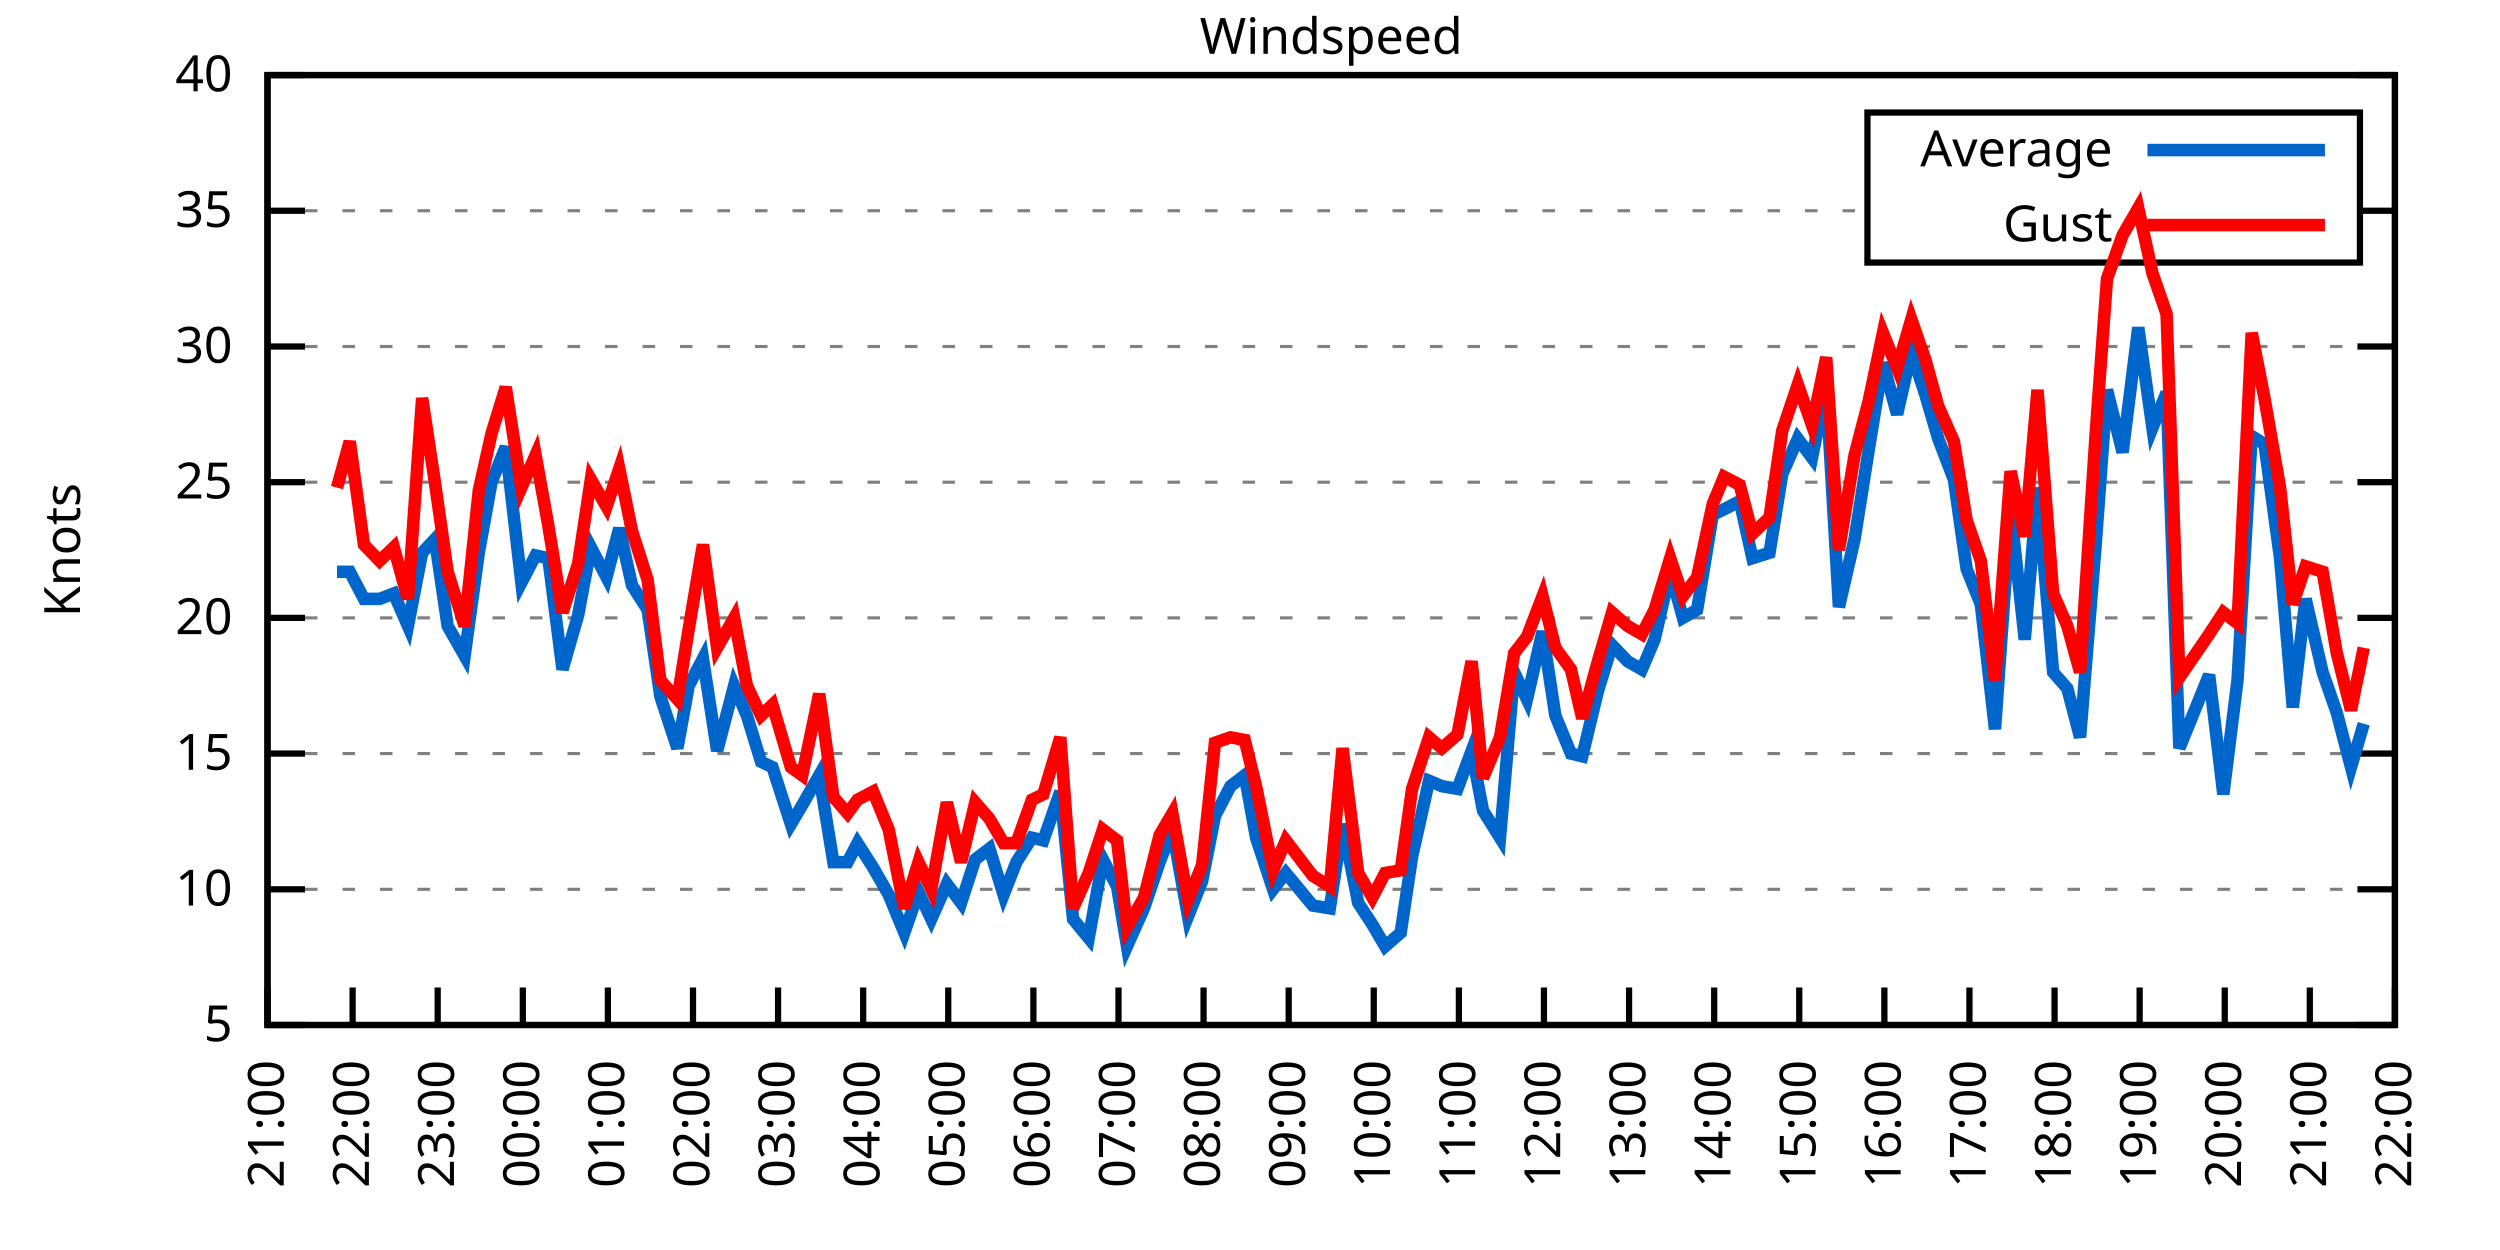
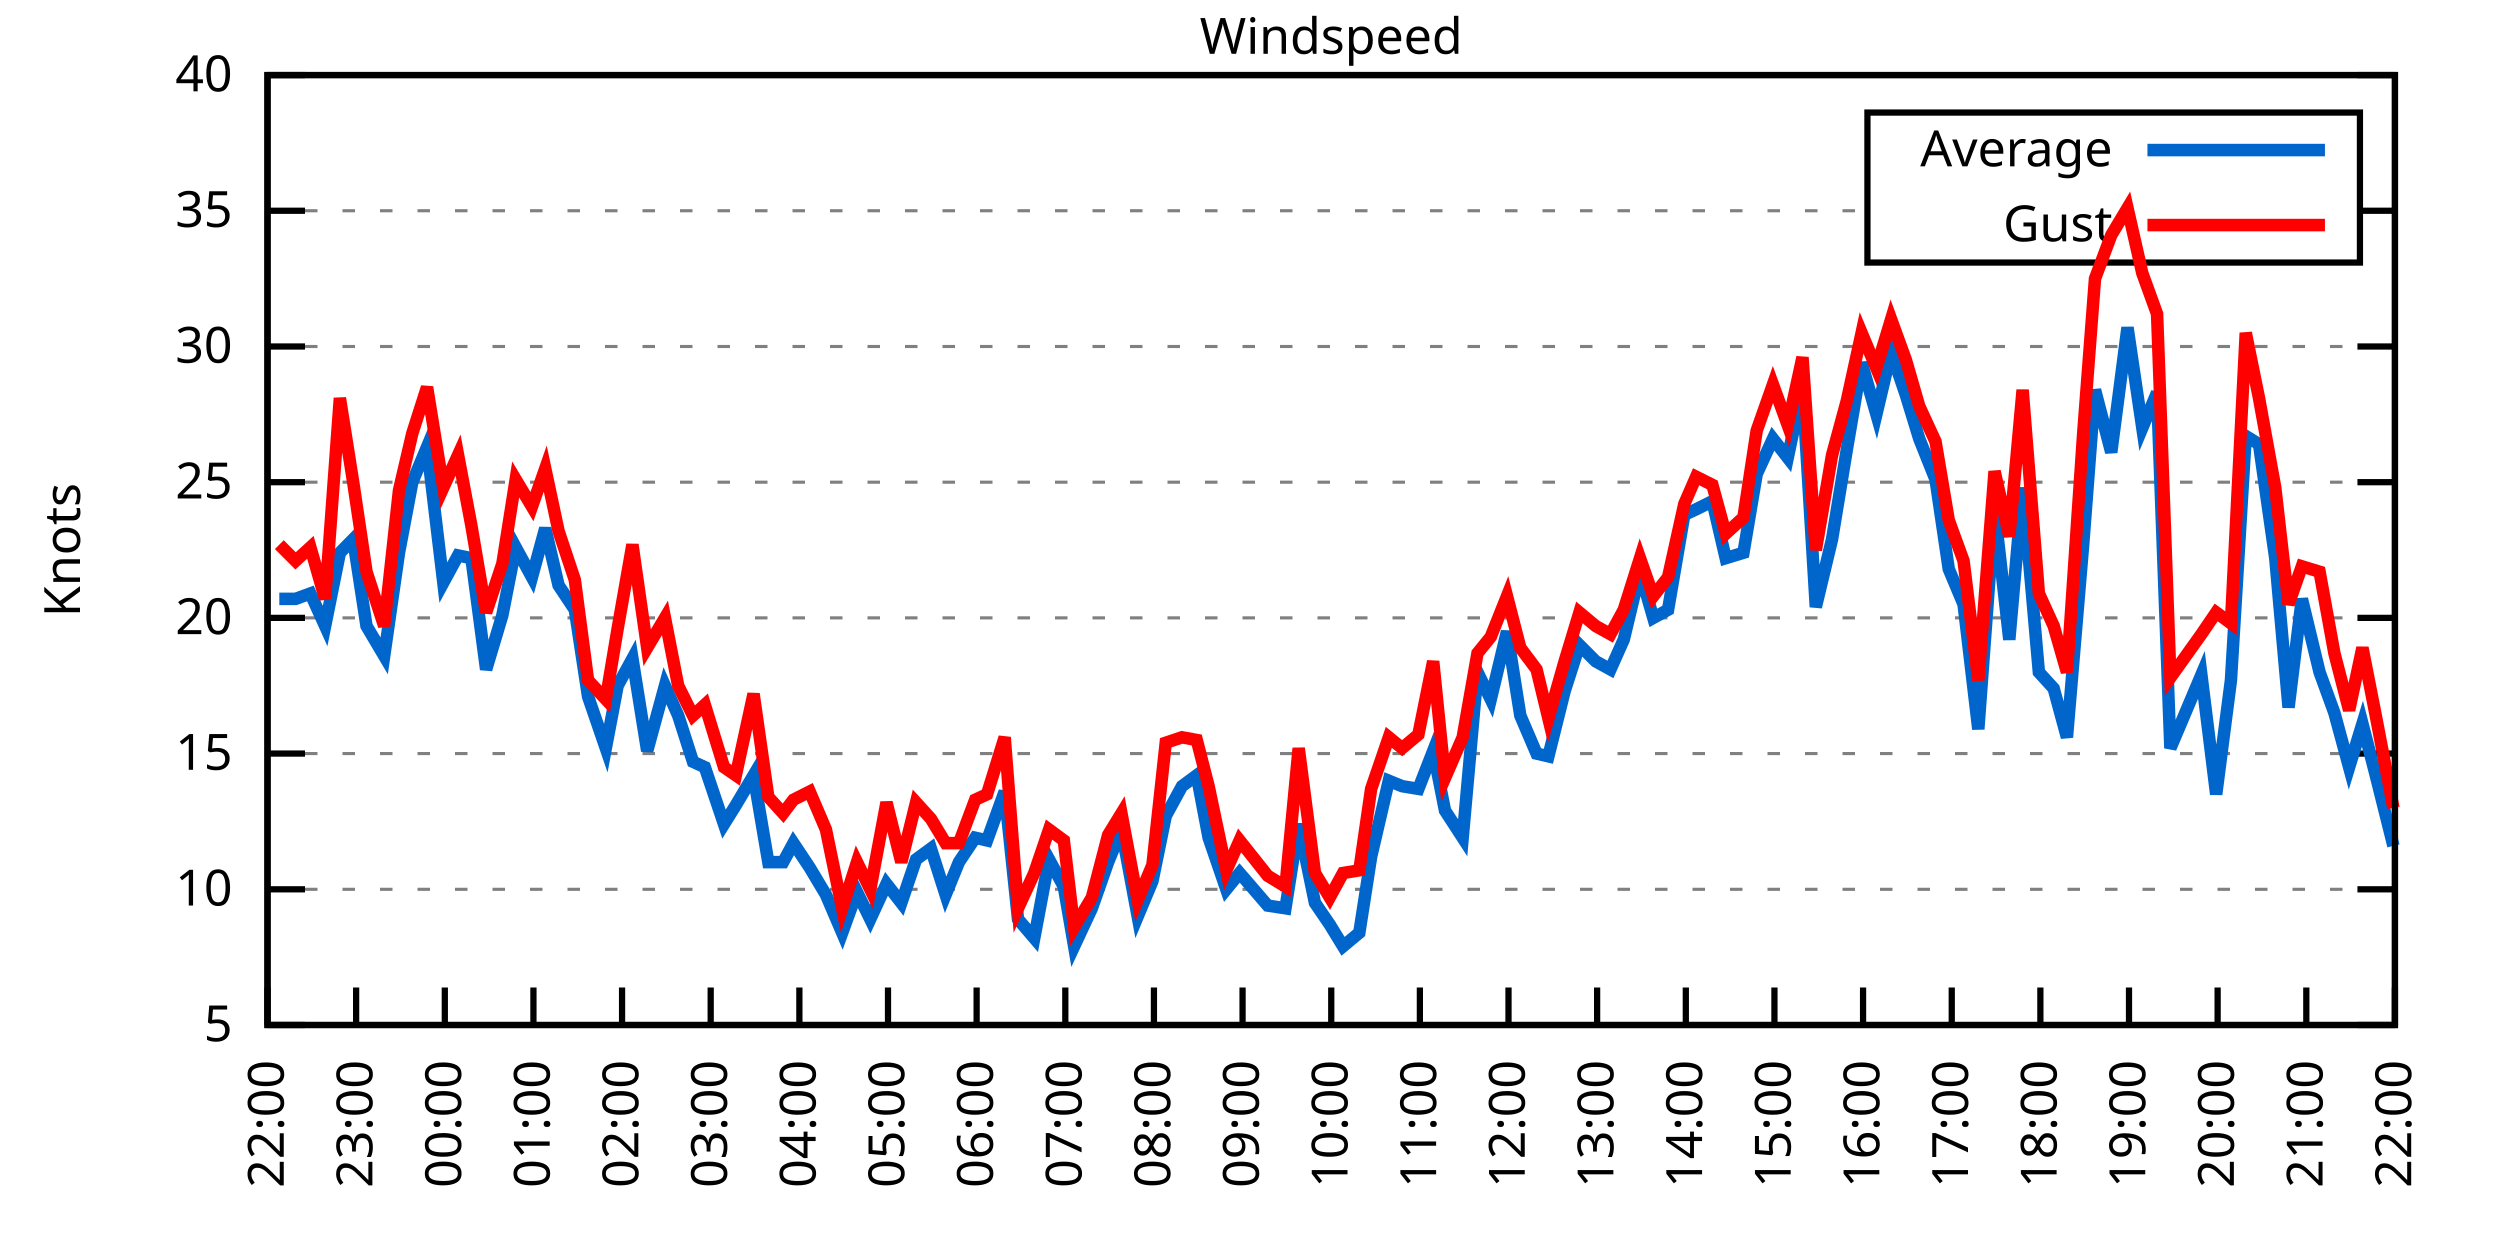
<svg xmlns="http://www.w3.org/2000/svg" xmlns:xlink="http://www.w3.org/1999/xlink" width="400" height="200" viewBox="0 0 400 200">
  <g id="gnuplot_canvas">
    <rect x="0" y="0" width="400" height="200" fill="none" />
    <defs>
      <circle id="gpDot" r="0.5" stroke-width="0.5" stroke="currentColor" />
      <path id="gpPt0" stroke-width="0.333" stroke="currentColor" d="M-1,0 h2 M0,-1 v2" />
      <path id="gpPt1" stroke-width="0.333" stroke="currentColor" d="M-1,-1 L1,1 M1,-1 L-1,1" />
      <path id="gpPt2" stroke-width="0.333" stroke="currentColor" d="M-1,0 L1,0 M0,-1 L0,1 M-1,-1 L1,1 M-1,1 L1,-1" />
      <rect id="gpPt3" stroke-width="0.333" stroke="currentColor" x="-1" y="-1" width="2" height="2" />
      <rect id="gpPt4" stroke-width="0.333" stroke="currentColor" fill="currentColor" x="-1" y="-1" width="2" height="2" />
      <circle id="gpPt5" stroke-width="0.333" stroke="currentColor" cx="0" cy="0" r="1" />
      <use xlink:href="#gpPt5" id="gpPt6" fill="currentColor" stroke="none" />
      <path id="gpPt7" stroke-width="0.333" stroke="currentColor" d="M0,-1.33 L-1.33,0.67 L1.33,0.67 z" />
      <use xlink:href="#gpPt7" id="gpPt8" fill="currentColor" stroke="none" />
      <use xlink:href="#gpPt7" id="gpPt9" stroke="currentColor" transform="rotate(180)" />
      <use xlink:href="#gpPt9" id="gpPt10" fill="currentColor" stroke="none" />
      <use xlink:href="#gpPt3" id="gpPt11" stroke="currentColor" transform="rotate(45)" />
      <use xlink:href="#gpPt11" id="gpPt12" fill="currentColor" stroke="none" />
      <path id="gpPt13" stroke-width="0.333" stroke="currentColor" d="M0,1.330 L1.265,0.411 L0.782,-1.067 L-0.782,-1.076 L-1.265,0.411 z" />
      <use xlink:href="#gpPt13" id="gpPt14" fill="currentColor" stroke="none" />
      <filter id="textbox" filterUnits="objectBoundingBox" x="0" y="0" height="1" width="1">
        <feFlood flood-color="white" flood-opacity="1" result="bgnd" />
        <feComposite in="SourceGraphic" in2="bgnd" operator="atop" />
      </filter>
      <filter id="greybox" filterUnits="objectBoundingBox" x="0" y="0" height="1" width="1">
        <feFlood flood-color="lightgrey" flood-opacity="1" result="grey" />
        <feComposite in="SourceGraphic" in2="grey" operator="atop" />
      </filter>
    </defs>
    <g fill="none" color="white" stroke="currentColor" stroke-width="1.00" stroke-linecap="butt" stroke-linejoin="miter">
</g>
    <g fill="none" color="black" stroke="currentColor" stroke-width="1.00" stroke-linecap="butt" stroke-linejoin="miter">
      <g stroke="none" shape-rendering="crispEdges">
        <polygon fill="rgb(255, 255, 255)" points="42.80,164.00 383.18,164.00 383.18,12.02 42.80,12.02 " />
      </g>
    </g>
    <g fill="none" color="black" stroke="currentColor" stroke-width="1.00" stroke-linecap="butt" stroke-linejoin="miter">
</g>
    <g fill="none" color="black" stroke="black" stroke-width="0.50" stroke-linecap="butt" stroke-linejoin="miter">
</g>
    <g fill="none" color="gray" stroke="currentColor" stroke-width="0.50" stroke-linecap="butt" stroke-linejoin="miter">
      <path stroke="gray" stroke-dasharray="2,4" class="gridline" d="M42.80,164.00 L383.19,164.00  " />
    </g>
    <g fill="none" color="gray" stroke="gray" stroke-width="1.00" stroke-linecap="butt" stroke-linejoin="miter">
</g>
    <g fill="none" color="black" stroke="currentColor" stroke-width="1.00" stroke-linecap="butt" stroke-linejoin="miter">
      <path stroke="black" d="M42.80,164.00 L48.80,164.00 M383.19,164.00 L377.19,164.00  " />
      <g transform="translate(37.20,166.60)" stroke="none" fill="black" font-family="Sans" font-size="8.00" text-anchor="end">
        <text>
          <tspan font-family="Sans"> 5</tspan>
        </text>
      </g>
    </g>
    <g fill="none" color="black" stroke="currentColor" stroke-width="1.00" stroke-linecap="butt" stroke-linejoin="miter">
</g>
    <g fill="none" color="black" stroke="black" stroke-width="0.50" stroke-linecap="butt" stroke-linejoin="miter">
</g>
    <g fill="none" color="gray" stroke="currentColor" stroke-width="0.50" stroke-linecap="butt" stroke-linejoin="miter">
      <path stroke="gray" stroke-dasharray="2,4" class="gridline" d="M42.80,142.29 L383.19,142.29  " />
    </g>
    <g fill="none" color="gray" stroke="gray" stroke-width="1.00" stroke-linecap="butt" stroke-linejoin="miter">
</g>
    <g fill="none" color="black" stroke="currentColor" stroke-width="1.00" stroke-linecap="butt" stroke-linejoin="miter">
      <path stroke="black" d="M42.80,142.29 L48.80,142.29 M383.19,142.29 L377.19,142.29  " />
      <g transform="translate(37.20,144.89)" stroke="none" fill="black" font-family="Sans" font-size="8.00" text-anchor="end">
        <text>
          <tspan font-family="Sans"> 10</tspan>
        </text>
      </g>
    </g>
    <g fill="none" color="black" stroke="currentColor" stroke-width="1.00" stroke-linecap="butt" stroke-linejoin="miter">
</g>
    <g fill="none" color="black" stroke="black" stroke-width="0.50" stroke-linecap="butt" stroke-linejoin="miter">
</g>
    <g fill="none" color="gray" stroke="currentColor" stroke-width="0.50" stroke-linecap="butt" stroke-linejoin="miter">
      <path stroke="gray" stroke-dasharray="2,4" class="gridline" d="M42.80,120.57 L383.19,120.57  " />
    </g>
    <g fill="none" color="gray" stroke="gray" stroke-width="1.00" stroke-linecap="butt" stroke-linejoin="miter">
</g>
    <g fill="none" color="black" stroke="currentColor" stroke-width="1.00" stroke-linecap="butt" stroke-linejoin="miter">
      <path stroke="black" d="M42.80,120.57 L48.80,120.57 M383.19,120.57 L377.19,120.57  " />
      <g transform="translate(37.20,123.17)" stroke="none" fill="black" font-family="Sans" font-size="8.00" text-anchor="end">
        <text>
          <tspan font-family="Sans"> 15</tspan>
        </text>
      </g>
    </g>
    <g fill="none" color="black" stroke="currentColor" stroke-width="1.00" stroke-linecap="butt" stroke-linejoin="miter">
</g>
    <g fill="none" color="black" stroke="black" stroke-width="0.50" stroke-linecap="butt" stroke-linejoin="miter">
</g>
    <g fill="none" color="gray" stroke="currentColor" stroke-width="0.50" stroke-linecap="butt" stroke-linejoin="miter">
      <path stroke="gray" stroke-dasharray="2,4" class="gridline" d="M42.80,98.86 L383.19,98.86  " />
    </g>
    <g fill="none" color="gray" stroke="gray" stroke-width="1.00" stroke-linecap="butt" stroke-linejoin="miter">
</g>
    <g fill="none" color="black" stroke="currentColor" stroke-width="1.00" stroke-linecap="butt" stroke-linejoin="miter">
      <path stroke="black" d="M42.80,98.86 L48.80,98.86 M383.19,98.86 L377.19,98.86  " />
      <g transform="translate(37.20,101.46)" stroke="none" fill="black" font-family="Sans" font-size="8.00" text-anchor="end">
        <text>
          <tspan font-family="Sans"> 20</tspan>
        </text>
      </g>
    </g>
    <g fill="none" color="black" stroke="currentColor" stroke-width="1.00" stroke-linecap="butt" stroke-linejoin="miter">
</g>
    <g fill="none" color="black" stroke="black" stroke-width="0.50" stroke-linecap="butt" stroke-linejoin="miter">
</g>
    <g fill="none" color="gray" stroke="currentColor" stroke-width="0.50" stroke-linecap="butt" stroke-linejoin="miter">
      <path stroke="gray" stroke-dasharray="2,4" class="gridline" d="M42.80,77.15 L383.19,77.15  " />
    </g>
    <g fill="none" color="gray" stroke="gray" stroke-width="1.00" stroke-linecap="butt" stroke-linejoin="miter">
</g>
    <g fill="none" color="black" stroke="currentColor" stroke-width="1.00" stroke-linecap="butt" stroke-linejoin="miter">
      <path stroke="black" d="M42.80,77.15 L48.80,77.15 M383.19,77.15 L377.19,77.15  " />
      <g transform="translate(37.20,79.75)" stroke="none" fill="black" font-family="Sans" font-size="8.00" text-anchor="end">
        <text>
          <tspan font-family="Sans"> 25</tspan>
        </text>
      </g>
    </g>
    <g fill="none" color="black" stroke="currentColor" stroke-width="1.00" stroke-linecap="butt" stroke-linejoin="miter">
</g>
    <g fill="none" color="black" stroke="black" stroke-width="0.50" stroke-linecap="butt" stroke-linejoin="miter">
</g>
    <g fill="none" color="gray" stroke="currentColor" stroke-width="0.50" stroke-linecap="butt" stroke-linejoin="miter">
      <path stroke="gray" stroke-dasharray="2,4" class="gridline" d="M42.80,55.44 L383.19,55.44  " />
    </g>
    <g fill="none" color="gray" stroke="gray" stroke-width="1.00" stroke-linecap="butt" stroke-linejoin="miter">
</g>
    <g fill="none" color="black" stroke="currentColor" stroke-width="1.00" stroke-linecap="butt" stroke-linejoin="miter">
      <path stroke="black" d="M42.80,55.44 L48.80,55.44 M383.19,55.44 L377.19,55.44  " />
      <g transform="translate(37.20,58.04)" stroke="none" fill="black" font-family="Sans" font-size="8.00" text-anchor="end">
        <text>
          <tspan font-family="Sans"> 30</tspan>
        </text>
      </g>
    </g>
    <g fill="none" color="black" stroke="currentColor" stroke-width="1.00" stroke-linecap="butt" stroke-linejoin="miter">
</g>
    <g fill="none" color="black" stroke="black" stroke-width="0.50" stroke-linecap="butt" stroke-linejoin="miter">
</g>
    <g fill="none" color="gray" stroke="currentColor" stroke-width="0.50" stroke-linecap="butt" stroke-linejoin="miter">
      <path stroke="gray" stroke-dasharray="2,4" class="gridline" d="M42.80,33.72 L298.79,33.72 M377.59,33.72 L383.19,33.72  " />
    </g>
    <g fill="none" color="gray" stroke="gray" stroke-width="1.00" stroke-linecap="butt" stroke-linejoin="miter">
</g>
    <g fill="none" color="black" stroke="currentColor" stroke-width="1.00" stroke-linecap="butt" stroke-linejoin="miter">
      <path stroke="black" d="M42.80,33.72 L48.80,33.72 M383.19,33.72 L377.19,33.72  " />
      <g transform="translate(37.20,36.32)" stroke="none" fill="black" font-family="Sans" font-size="8.00" text-anchor="end">
        <text>
          <tspan font-family="Sans"> 35</tspan>
        </text>
      </g>
    </g>
    <g fill="none" color="black" stroke="currentColor" stroke-width="1.00" stroke-linecap="butt" stroke-linejoin="miter">
</g>
    <g fill="none" color="black" stroke="black" stroke-width="0.50" stroke-linecap="butt" stroke-linejoin="miter">
</g>
    <g fill="none" color="gray" stroke="currentColor" stroke-width="0.50" stroke-linecap="butt" stroke-linejoin="miter">
      <path stroke="gray" stroke-dasharray="2,4" class="gridline" d="M42.80,12.01 L383.19,12.01  " />
    </g>
    <g fill="none" color="gray" stroke="gray" stroke-width="1.00" stroke-linecap="butt" stroke-linejoin="miter">
</g>
    <g fill="none" color="black" stroke="currentColor" stroke-width="1.00" stroke-linecap="butt" stroke-linejoin="miter">
      <path stroke="black" d="M42.80,12.01 L48.80,12.01 M383.19,12.01 L377.19,12.01  " />
      <g transform="translate(37.20,14.61)" stroke="none" fill="black" font-family="Sans" font-size="8.00" text-anchor="end">
        <text>
          <tspan font-family="Sans"> 40</tspan>
        </text>
      </g>
    </g>
    <g fill="none" color="black" stroke="currentColor" stroke-width="1.00" stroke-linecap="butt" stroke-linejoin="miter">
      <path stroke="black" d="M42.80,164.00 L42.80,158.00  " />
      <g transform="translate(45.40,169.60) rotate(270.00)" stroke="none" fill="black" font-family="Sans" font-size="8.00" text-anchor="end">
        <text>
-           <tspan font-family="Sans">21:00</tspan>
-         </text>
-       </g>
-     </g>
-     <g fill="none" color="black" stroke="currentColor" stroke-width="1.00" stroke-linecap="butt" stroke-linejoin="miter">
-       <path stroke="black" d="M56.42,164.00 L56.42,158.00  " />
-       <g transform="translate(59.02,169.60) rotate(270.00)" stroke="none" fill="black" font-family="Sans" font-size="8.00" text-anchor="end">
-         <text>
          <tspan font-family="Sans">22:00</tspan>
        </text>
      </g>
    </g>
    <g fill="none" color="black" stroke="currentColor" stroke-width="1.00" stroke-linecap="butt" stroke-linejoin="miter">
-       <path stroke="black" d="M70.03,164.00 L70.03,158.00  " />
-       <g transform="translate(72.63,169.60) rotate(270.00)" stroke="none" fill="black" font-family="Sans" font-size="8.00" text-anchor="end">
+       <path stroke="black" d="M56.98,164.00 L56.98,158.00  " />
+       <g transform="translate(59.58,169.60) rotate(270.00)" stroke="none" fill="black" font-family="Sans" font-size="8.00" text-anchor="end">
        <text>
          <tspan font-family="Sans">23:00</tspan>
        </text>
      </g>
    </g>
    <g fill="none" color="black" stroke="currentColor" stroke-width="1.00" stroke-linecap="butt" stroke-linejoin="miter">
-       <path stroke="black" d="M83.65,164.00 L83.65,158.00  " />
-       <g transform="translate(86.25,169.60) rotate(270.00)" stroke="none" fill="black" font-family="Sans" font-size="8.00" text-anchor="end">
+       <path stroke="black" d="M71.17,164.00 L71.17,158.00  " />
+       <g transform="translate(73.77,169.60) rotate(270.00)" stroke="none" fill="black" font-family="Sans" font-size="8.00" text-anchor="end">
        <text>
          <tspan font-family="Sans">00:00</tspan>
        </text>
      </g>
    </g>
    <g fill="none" color="black" stroke="currentColor" stroke-width="1.00" stroke-linecap="butt" stroke-linejoin="miter">
-       <path stroke="black" d="M97.26,164.00 L97.26,158.00  " />
-       <g transform="translate(99.86,169.60) rotate(270.00)" stroke="none" fill="black" font-family="Sans" font-size="8.00" text-anchor="end">
+       <path stroke="black" d="M85.35,164.00 L85.35,158.00  " />
+       <g transform="translate(87.95,169.60) rotate(270.00)" stroke="none" fill="black" font-family="Sans" font-size="8.00" text-anchor="end">
        <text>
          <tspan font-family="Sans">01:00</tspan>
        </text>
      </g>
    </g>
    <g fill="none" color="black" stroke="currentColor" stroke-width="1.00" stroke-linecap="butt" stroke-linejoin="miter">
-       <path stroke="black" d="M110.88,164.00 L110.88,158.00  " />
-       <g transform="translate(113.48,169.60) rotate(270.00)" stroke="none" fill="black" font-family="Sans" font-size="8.00" text-anchor="end">
+       <path stroke="black" d="M99.53,164.00 L99.53,158.00  " />
+       <g transform="translate(102.13,169.60) rotate(270.00)" stroke="none" fill="black" font-family="Sans" font-size="8.00" text-anchor="end">
        <text>
          <tspan font-family="Sans">02:00</tspan>
        </text>
      </g>
    </g>
    <g fill="none" color="black" stroke="currentColor" stroke-width="1.00" stroke-linecap="butt" stroke-linejoin="miter">
-       <path stroke="black" d="M124.49,164.00 L124.49,158.00  " />
-       <g transform="translate(127.09,169.60) rotate(270.00)" stroke="none" fill="black" font-family="Sans" font-size="8.00" text-anchor="end">
+       <path stroke="black" d="M113.71,164.00 L113.71,158.00  " />
+       <g transform="translate(116.31,169.60) rotate(270.00)" stroke="none" fill="black" font-family="Sans" font-size="8.00" text-anchor="end">
        <text>
          <tspan font-family="Sans">03:00</tspan>
        </text>
      </g>
    </g>
    <g fill="none" color="black" stroke="currentColor" stroke-width="1.00" stroke-linecap="butt" stroke-linejoin="miter">
-       <path stroke="black" d="M138.11,164.00 L138.11,158.00  " />
-       <g transform="translate(140.71,169.60) rotate(270.00)" stroke="none" fill="black" font-family="Sans" font-size="8.00" text-anchor="end">
+       <path stroke="black" d="M127.90,164.00 L127.90,158.00  " />
+       <g transform="translate(130.50,169.60) rotate(270.00)" stroke="none" fill="black" font-family="Sans" font-size="8.00" text-anchor="end">
        <text>
          <tspan font-family="Sans">04:00</tspan>
        </text>
      </g>
    </g>
    <g fill="none" color="black" stroke="currentColor" stroke-width="1.00" stroke-linecap="butt" stroke-linejoin="miter">
-       <path stroke="black" d="M151.72,164.00 L151.72,158.00  " />
-       <g transform="translate(154.32,169.60) rotate(270.00)" stroke="none" fill="black" font-family="Sans" font-size="8.00" text-anchor="end">
+       <path stroke="black" d="M142.08,164.00 L142.08,158.00  " />
+       <g transform="translate(144.68,169.60) rotate(270.00)" stroke="none" fill="black" font-family="Sans" font-size="8.00" text-anchor="end">
        <text>
          <tspan font-family="Sans">05:00</tspan>
        </text>
      </g>
    </g>
    <g fill="none" color="black" stroke="currentColor" stroke-width="1.00" stroke-linecap="butt" stroke-linejoin="miter">
-       <path stroke="black" d="M165.34,164.00 L165.34,158.00  " />
-       <g transform="translate(167.94,169.60) rotate(270.00)" stroke="none" fill="black" font-family="Sans" font-size="8.00" text-anchor="end">
+       <path stroke="black" d="M156.26,164.00 L156.26,158.00  " />
+       <g transform="translate(158.86,169.60) rotate(270.00)" stroke="none" fill="black" font-family="Sans" font-size="8.00" text-anchor="end">
        <text>
          <tspan font-family="Sans">06:00</tspan>
        </text>
      </g>
    </g>
    <g fill="none" color="black" stroke="currentColor" stroke-width="1.00" stroke-linecap="butt" stroke-linejoin="miter">
-       <path stroke="black" d="M178.96,164.00 L178.96,158.00  " />
-       <g transform="translate(181.56,169.60) rotate(270.00)" stroke="none" fill="black" font-family="Sans" font-size="8.00" text-anchor="end">
+       <path stroke="black" d="M170.45,164.00 L170.45,158.00  " />
+       <g transform="translate(173.05,169.60) rotate(270.00)" stroke="none" fill="black" font-family="Sans" font-size="8.00" text-anchor="end">
        <text>
          <tspan font-family="Sans">07:00</tspan>
        </text>
      </g>
    </g>
    <g fill="none" color="black" stroke="currentColor" stroke-width="1.00" stroke-linecap="butt" stroke-linejoin="miter">
-       <path stroke="black" d="M192.57,164.00 L192.57,158.00  " />
-       <g transform="translate(195.17,169.60) rotate(270.00)" stroke="none" fill="black" font-family="Sans" font-size="8.00" text-anchor="end">
+       <path stroke="black" d="M184.63,164.00 L184.63,158.00  " />
+       <g transform="translate(187.23,169.60) rotate(270.00)" stroke="none" fill="black" font-family="Sans" font-size="8.00" text-anchor="end">
        <text>
          <tspan font-family="Sans">08:00</tspan>
        </text>
      </g>
    </g>
    <g fill="none" color="black" stroke="currentColor" stroke-width="1.00" stroke-linecap="butt" stroke-linejoin="miter">
-       <path stroke="black" d="M206.19,164.00 L206.19,158.00  " />
-       <g transform="translate(208.79,169.60) rotate(270.00)" stroke="none" fill="black" font-family="Sans" font-size="8.00" text-anchor="end">
+       <path stroke="black" d="M198.81,164.00 L198.81,158.00  " />
+       <g transform="translate(201.41,169.60) rotate(270.00)" stroke="none" fill="black" font-family="Sans" font-size="8.00" text-anchor="end">
        <text>
          <tspan font-family="Sans">09:00</tspan>
        </text>
      </g>
    </g>
    <g fill="none" color="black" stroke="currentColor" stroke-width="1.00" stroke-linecap="butt" stroke-linejoin="miter">
-       <path stroke="black" d="M219.80,164.00 L219.80,158.00  " />
-       <g transform="translate(222.40,169.60) rotate(270.00)" stroke="none" fill="black" font-family="Sans" font-size="8.00" text-anchor="end">
+       <path stroke="black" d="M213.00,164.00 L213.00,158.00  " />
+       <g transform="translate(215.60,169.60) rotate(270.00)" stroke="none" fill="black" font-family="Sans" font-size="8.00" text-anchor="end">
        <text>
          <tspan font-family="Sans">10:00</tspan>
        </text>
      </g>
    </g>
    <g fill="none" color="black" stroke="currentColor" stroke-width="1.00" stroke-linecap="butt" stroke-linejoin="miter">
-       <path stroke="black" d="M233.42,164.00 L233.42,158.00  " />
-       <g transform="translate(236.02,169.60) rotate(270.00)" stroke="none" fill="black" font-family="Sans" font-size="8.00" text-anchor="end">
+       <path stroke="black" d="M227.18,164.00 L227.18,158.00  " />
+       <g transform="translate(229.78,169.60) rotate(270.00)" stroke="none" fill="black" font-family="Sans" font-size="8.00" text-anchor="end">
        <text>
          <tspan font-family="Sans">11:00</tspan>
        </text>
      </g>
    </g>
    <g fill="none" color="black" stroke="currentColor" stroke-width="1.00" stroke-linecap="butt" stroke-linejoin="miter">
-       <path stroke="black" d="M247.03,164.00 L247.03,158.00  " />
-       <g transform="translate(249.63,169.60) rotate(270.00)" stroke="none" fill="black" font-family="Sans" font-size="8.00" text-anchor="end">
+       <path stroke="black" d="M241.36,164.00 L241.36,158.00  " />
+       <g transform="translate(243.96,169.60) rotate(270.00)" stroke="none" fill="black" font-family="Sans" font-size="8.00" text-anchor="end">
        <text>
          <tspan font-family="Sans">12:00</tspan>
        </text>
      </g>
    </g>
    <g fill="none" color="black" stroke="currentColor" stroke-width="1.00" stroke-linecap="butt" stroke-linejoin="miter">
-       <path stroke="black" d="M260.65,164.00 L260.65,158.00  " />
-       <g transform="translate(263.25,169.60) rotate(270.00)" stroke="none" fill="black" font-family="Sans" font-size="8.00" text-anchor="end">
+       <path stroke="black" d="M255.54,164.00 L255.54,158.00  " />
+       <g transform="translate(258.14,169.60) rotate(270.00)" stroke="none" fill="black" font-family="Sans" font-size="8.00" text-anchor="end">
        <text>
          <tspan font-family="Sans">13:00</tspan>
        </text>
      </g>
    </g>
    <g fill="none" color="black" stroke="currentColor" stroke-width="1.00" stroke-linecap="butt" stroke-linejoin="miter">
-       <path stroke="black" d="M274.27,164.00 L274.27,158.00  " />
-       <g transform="translate(276.87,169.60) rotate(270.00)" stroke="none" fill="black" font-family="Sans" font-size="8.00" text-anchor="end">
+       <path stroke="black" d="M269.73,164.00 L269.73,158.00  " />
+       <g transform="translate(272.33,169.60) rotate(270.00)" stroke="none" fill="black" font-family="Sans" font-size="8.00" text-anchor="end">
        <text>
          <tspan font-family="Sans">14:00</tspan>
        </text>
      </g>
    </g>
    <g fill="none" color="black" stroke="currentColor" stroke-width="1.00" stroke-linecap="butt" stroke-linejoin="miter">
-       <path stroke="black" d="M287.88,164.00 L287.88,158.00  " />
-       <g transform="translate(290.48,169.60) rotate(270.00)" stroke="none" fill="black" font-family="Sans" font-size="8.00" text-anchor="end">
+       <path stroke="black" d="M283.91,164.00 L283.91,158.00  " />
+       <g transform="translate(286.51,169.60) rotate(270.00)" stroke="none" fill="black" font-family="Sans" font-size="8.00" text-anchor="end">
        <text>
          <tspan font-family="Sans">15:00</tspan>
        </text>
      </g>
    </g>
    <g fill="none" color="black" stroke="currentColor" stroke-width="1.00" stroke-linecap="butt" stroke-linejoin="miter">
-       <path stroke="black" d="M301.50,164.00 L301.50,158.00  " />
-       <g transform="translate(304.10,169.60) rotate(270.00)" stroke="none" fill="black" font-family="Sans" font-size="8.00" text-anchor="end">
+       <path stroke="black" d="M298.09,164.00 L298.09,158.00  " />
+       <g transform="translate(300.69,169.60) rotate(270.00)" stroke="none" fill="black" font-family="Sans" font-size="8.00" text-anchor="end">
        <text>
          <tspan font-family="Sans">16:00</tspan>
        </text>
      </g>
    </g>
    <g fill="none" color="black" stroke="currentColor" stroke-width="1.00" stroke-linecap="butt" stroke-linejoin="miter">
-       <path stroke="black" d="M315.11,164.00 L315.11,158.00  " />
-       <g transform="translate(317.71,169.60) rotate(270.00)" stroke="none" fill="black" font-family="Sans" font-size="8.00" text-anchor="end">
+       <path stroke="black" d="M312.28,164.00 L312.28,158.00  " />
+       <g transform="translate(314.88,169.60) rotate(270.00)" stroke="none" fill="black" font-family="Sans" font-size="8.00" text-anchor="end">
        <text>
          <tspan font-family="Sans">17:00</tspan>
        </text>
      </g>
    </g>
    <g fill="none" color="black" stroke="currentColor" stroke-width="1.00" stroke-linecap="butt" stroke-linejoin="miter">
-       <path stroke="black" d="M328.73,164.00 L328.73,158.00  " />
-       <g transform="translate(331.33,169.60) rotate(270.00)" stroke="none" fill="black" font-family="Sans" font-size="8.00" text-anchor="end">
+       <path stroke="black" d="M326.46,164.00 L326.46,158.00  " />
+       <g transform="translate(329.06,169.60) rotate(270.00)" stroke="none" fill="black" font-family="Sans" font-size="8.00" text-anchor="end">
        <text>
          <tspan font-family="Sans">18:00</tspan>
        </text>
      </g>
    </g>
    <g fill="none" color="black" stroke="currentColor" stroke-width="1.00" stroke-linecap="butt" stroke-linejoin="miter">
-       <path stroke="black" d="M342.34,164.00 L342.34,158.00  " />
-       <g transform="translate(344.94,169.60) rotate(270.00)" stroke="none" fill="black" font-family="Sans" font-size="8.00" text-anchor="end">
+       <path stroke="black" d="M340.64,164.00 L340.64,158.00  " />
+       <g transform="translate(343.24,169.60) rotate(270.00)" stroke="none" fill="black" font-family="Sans" font-size="8.00" text-anchor="end">
        <text>
          <tspan font-family="Sans">19:00</tspan>
        </text>
      </g>
    </g>
    <g fill="none" color="black" stroke="currentColor" stroke-width="1.00" stroke-linecap="butt" stroke-linejoin="miter">
-       <path stroke="black" d="M355.96,164.00 L355.96,158.00  " />
-       <g transform="translate(358.56,169.60) rotate(270.00)" stroke="none" fill="black" font-family="Sans" font-size="8.00" text-anchor="end">
+       <path stroke="black" d="M354.82,164.00 L354.82,158.00  " />
+       <g transform="translate(357.42,169.60) rotate(270.00)" stroke="none" fill="black" font-family="Sans" font-size="8.00" text-anchor="end">
        <text>
          <tspan font-family="Sans">20:00</tspan>
        </text>
      </g>
    </g>
    <g fill="none" color="black" stroke="currentColor" stroke-width="1.00" stroke-linecap="butt" stroke-linejoin="miter">
-       <path stroke="black" d="M369.57,164.00 L369.57,158.00  " />
-       <g transform="translate(372.17,169.60) rotate(270.00)" stroke="none" fill="black" font-family="Sans" font-size="8.00" text-anchor="end">
+       <path stroke="black" d="M369.01,164.00 L369.01,158.00  " />
+       <g transform="translate(371.61,169.60) rotate(270.00)" stroke="none" fill="black" font-family="Sans" font-size="8.00" text-anchor="end">
        <text>
          <tspan font-family="Sans">21:00</tspan>
        </text>
      </g>
    </g>
    <g fill="none" color="black" stroke="currentColor" stroke-width="1.00" stroke-linecap="butt" stroke-linejoin="miter">
      <path stroke="black" d="M383.19,164.00 L383.19,158.00  " />
      <g transform="translate(385.79,169.60) rotate(270.00)" stroke="none" fill="black" font-family="Sans" font-size="8.00" text-anchor="end">
        <text>
          <tspan font-family="Sans">22:00</tspan>
        </text>
      </g>
    </g>
    <g fill="none" color="black" stroke="currentColor" stroke-width="1.00" stroke-linecap="butt" stroke-linejoin="miter">
</g>
    <g fill="none" color="black" stroke="currentColor" stroke-width="1.00" stroke-linecap="butt" stroke-linejoin="miter">
      <path stroke="black" d="M42.80,12.01 L42.80,164.00 L383.19,164.00 L383.19,12.01 L42.80,12.01 Z  " />
    </g>
    <g fill="none" color="black" stroke="currentColor" stroke-width="1.00" stroke-linecap="butt" stroke-linejoin="miter">
</g>
    <g fill="none" color="black" stroke="currentColor" stroke-width="1.00" stroke-linecap="butt" stroke-linejoin="miter">
      <path stroke="black" d="M298.79,42.01 L298.79,18.01 L377.59,18.01 L377.59,42.01 L298.79,42.01 Z  " />
    </g>
    <g id="Windspeed_plot_1">
      <g fill="none" color="white" stroke="black" stroke-width="2.00" stroke-linecap="butt" stroke-linejoin="miter">
</g>
      <g fill="none" color="black" stroke="currentColor" stroke-width="2.00" stroke-linecap="butt" stroke-linejoin="miter">
        <g transform="translate(337.99,26.61)" stroke="none" fill="black" font-family="Sans" font-size="8.00" text-anchor="end">
          <text>
            <tspan font-family="Sans">Average</tspan>
          </text>
        </g>
      </g>
      <g fill="none" color="black" stroke="currentColor" stroke-width="2.00" stroke-linecap="butt" stroke-linejoin="miter">
-         <path stroke="rgb(  0, 102, 204)" d="M343.59,24.01 L371.99,24.01 M53.92,91.48 L55.96,91.48 L58.23,95.82 L60.73,95.82 L63.00,94.95 L65.27,100.16   L67.54,88.44 L69.58,86.27 L71.62,100.16 L74.34,104.94 L76.61,88.44 L78.65,77.15 L80.92,71.50 L83.42,93.22   L85.69,88.87 L87.73,89.31 L90.00,107.11 L92.50,98.43 L94.54,87.57 L97.04,92.35 L99.08,84.53 L101.12,93.65   L103.62,97.56 L105.66,111.45 L108.38,119.71 L110.20,109.72 L112.47,105.38 L114.74,120.14 L117.46,109.72 L119.50,114.49   L121.77,121.88 L123.59,122.75 L126.54,131.86 L128.35,128.83 L131.07,124.05 L133.34,137.94 L135.61,137.94 L137.20,134.90   L139.70,138.81 L142.19,143.16 L144.69,149.24 L146.96,142.72 L149.00,147.06 L151.50,141.42 L153.77,144.46 L156.04,137.51   L158.31,135.77 L160.57,143.16 L162.62,137.94 L165.11,134.04 L166.93,134.47 L169.65,126.65 L171.69,147.06 L174.19,150.10   L176.46,137.51 L178.73,141.85 L180.32,151.41 L183.04,145.33 L185.54,137.94 L187.58,132.73 L190.08,146.63 L192.34,140.98   L194.39,130.56 L196.88,125.79 L199.15,124.05 L200.97,134.04 L203.69,142.29 L205.73,139.68 L210.04,144.89 L212.77,145.33   L214.81,131.86 L217.31,144.46 L219.58,147.93 L221.62,151.41 L224.11,149.24 L225.93,137.08 L228.65,124.92 L230.70,125.79   L233.19,126.22 L235.46,120.14 L237.28,129.69 L240.00,134.04 L242.27,107.55 L244.31,111.89 L246.81,101.03 L248.85,114.49   L251.35,120.57 L253.16,121.01 L255.66,110.59 L257.93,103.20 L260.42,105.81 L262.69,107.11 L264.73,102.34 L267.23,91.48   L269.27,98.86 L271.54,97.56 L274.04,82.36 L275.85,81.49 L278.35,80.19 L280.39,89.31 L283.12,88.44 L285.16,75.85   L287.65,70.20 L289.92,73.24 L292.19,61.95 L294.23,97.12 L296.73,86.27 L299.00,71.94 L301.27,58.04 L303.54,66.29   L305.81,56.30 L308.08,63.25 L310.12,70.20 L312.62,76.71 L314.66,91.04 L316.93,96.69 L319.20,116.67 L321.69,81.49   L323.96,102.34 L326.00,78.02 L328.50,107.55 L330.77,110.15 L332.81,117.97 L335.31,87.14 L337.12,62.38 L339.62,72.37   L342.12,52.40 L344.39,68.46 L346.65,62.82 L348.70,119.71 L353.46,107.98 L355.73,127.09 L358.00,108.85 L360.27,69.77   L362.31,71.07 L364.81,89.31 L366.85,113.19 L368.89,95.82 L371.62,107.55 L373.89,114.06 L376.16,122.75 L378.20,115.80    " />
+         <path stroke="rgb(  0, 102, 204)" d="M343.59,24.01 L371.99,24.01 M44.69,95.82 L47.29,95.82 L49.66,94.95 L52.02,100.16 L54.38,88.44 L56.51,86.27   L58.64,100.16 L61.47,104.94 L63.84,88.44 L65.97,77.15 L68.33,71.50 L70.93,93.22 L73.29,88.87 L75.42,89.31   L77.78,107.11 L80.38,98.43 L82.51,87.57 L85.11,92.35 L87.24,84.53 L89.37,93.65 L91.97,97.56 L94.09,111.45   L96.93,119.71 L98.82,109.72 L101.19,105.38 L103.55,120.14 L106.39,109.72 L108.51,114.49 L110.88,121.88 L112.77,122.75   L115.84,131.86 L117.73,128.83 L120.57,124.05 L122.93,137.94 L125.30,137.94 L126.95,134.90 L129.55,138.81 L132.15,143.16   L134.75,149.24 L137.12,142.72 L139.24,147.06 L141.84,141.42 L144.21,144.46 L146.57,137.51 L148.94,135.77 L151.30,143.16   L153.43,137.94 L156.03,134.04 L157.92,134.47 L160.75,126.65 L162.88,147.06 L165.48,150.10 L167.85,137.51 L170.21,141.85   L171.86,151.41 L174.70,145.33 L177.30,137.94 L179.43,132.73 L182.03,146.63 L184.39,140.98 L186.52,130.56 L189.12,125.79   L191.48,124.05 L193.38,134.04 L196.21,142.29 L198.34,139.68 L202.83,144.89 L205.67,145.33 L207.79,131.86 L210.39,144.46   L212.76,147.93 L214.89,151.41 L217.49,149.24 L219.38,137.08 L222.21,124.92 L224.34,125.79 L226.94,126.22 L229.31,120.14   L231.20,129.69 L234.03,134.04 L236.40,107.55 L238.52,111.89 L241.12,101.03 L243.25,114.49 L245.85,120.57 L247.74,121.01   L250.34,110.59 L252.71,103.20 L255.31,105.81 L257.67,107.11 L259.80,102.34 L262.40,91.48 L264.53,98.86 L266.89,97.56   L269.49,82.36 L271.38,81.49 L273.98,80.19 L276.11,89.31 L278.95,88.44 L281.07,75.85 L283.67,70.20 L286.04,73.24   L288.40,61.95 L290.53,97.12 L293.13,86.27 L295.49,71.94 L297.86,58.04 L300.22,66.29 L302.58,56.30 L304.95,63.25   L307.08,70.20 L309.68,76.71 L311.80,91.04 L314.17,96.69 L316.53,116.67 L319.13,81.49 L321.49,102.34 L323.62,78.02   L326.22,107.55 L328.59,110.15 L330.71,117.97 L333.31,87.14 L335.20,62.38 L337.80,72.37 L340.40,52.40 L342.77,68.46   L345.13,62.82 L347.26,119.71 L352.22,107.98 L354.59,127.09 L356.95,108.85 L359.32,69.77 L361.44,71.07 L364.04,89.31   L366.17,113.19 L368.30,95.82 L371.13,107.55 L373.50,114.06 L375.86,122.75 L377.99,115.80 L380.12,124.05 L382.95,135.34    " />
      </g>
    </g>
    <g id="Windspeed_plot_2">
      <g fill="none" color="black" stroke="currentColor" stroke-width="2.00" stroke-linecap="butt" stroke-linejoin="miter">
        <g transform="translate(337.99,38.61)" stroke="none" fill="black" font-family="Sans" font-size="8.00" text-anchor="end">
          <text>
            <tspan font-family="Sans">Gust</tspan>
          </text>
        </g>
      </g>
      <g fill="none" color="black" stroke="currentColor" stroke-width="2.00" stroke-linecap="butt" stroke-linejoin="miter">
-         <path stroke="rgb(255,   0,   0)" d="M343.59,36.01 L371.99,36.01 M53.92,78.02 L55.96,70.63 L58.23,87.14 L60.73,89.74 L63.00,87.57 L65.27,95.82   L67.54,63.69 L69.58,77.15 L71.62,91.48 L74.34,100.16 L76.61,78.45 L78.65,69.33 L80.92,61.95 L83.42,78.02   L85.69,72.81 L87.73,84.10 L90.00,97.99 L92.50,90.18 L94.54,76.71 L97.04,81.06 L99.08,74.98 L101.12,84.97   L103.62,92.78 L105.66,108.85 L108.38,111.89 L110.20,100.60 L112.47,87.14 L114.74,103.64 L117.46,98.86 L119.50,109.72   L121.77,114.49 L123.59,112.76 L126.54,122.75 L128.35,124.05 L131.07,111.02 L133.34,127.52 L135.61,130.13 L137.20,127.96   L139.70,126.65 L142.19,132.73 L144.69,145.33 L146.96,137.94 L149.00,142.29 L151.50,128.39 L153.77,137.94 L156.04,128.39   L158.31,131.00 L160.57,134.90 L162.62,134.90 L165.11,127.96 L166.93,127.09 L169.65,117.97 L171.69,145.33 L174.19,139.68   L176.46,132.73 L178.73,134.47 L180.32,148.37 L183.04,143.59 L185.54,133.60 L187.58,130.13 L190.08,144.02 L192.34,138.38   L194.39,118.84 L196.88,117.97 L199.15,118.40 L200.97,125.79 L203.69,139.25 L205.73,134.47 L210.04,140.12 L212.77,141.85   L214.81,119.71 L217.31,139.68 L219.58,143.59 L221.62,139.68 L224.11,139.25 L225.93,126.22 L228.65,117.97 L230.70,119.71   L233.19,117.53 L235.46,105.81 L237.28,124.48 L240.00,117.97 L242.27,104.51 L244.31,101.90 L246.81,95.39 L248.85,103.64   L251.35,107.11 L253.16,114.93 L255.66,105.81 L257.93,97.99 L260.42,100.16 L262.69,101.47 L264.73,97.56 L267.23,89.31   L269.27,95.39 L271.54,92.35 L274.04,80.62 L275.85,76.28 L278.35,77.58 L280.39,85.40 L283.12,82.79 L285.16,68.90   L287.65,61.52 L289.92,68.03 L292.19,57.17 L294.23,88.00 L296.73,72.81 L299.00,64.12 L301.27,53.26 L303.54,58.91   L305.81,51.09 L308.08,57.61 L310.12,64.99 L312.62,70.63 L314.66,83.23 L316.93,89.74 L319.20,108.85 L321.69,75.41   L323.96,85.83 L326.00,62.38 L328.50,94.95 L330.77,100.16 L332.81,107.55 L335.31,69.33 L337.12,44.58 L339.62,37.63   L342.12,33.29 L344.39,43.71 L346.65,50.22 L348.70,108.42 L353.46,101.47 L355.73,97.99 L358.00,99.73 L360.27,53.26   L362.31,63.69 L364.81,78.02 L366.85,96.69 L368.89,90.61 L371.62,91.48 L373.89,104.51 L376.16,113.63 L378.20,103.64    " />
+         <path stroke="rgb(255,   0,   0)" d="M343.59,36.01 L371.99,36.01 M44.69,87.14 L47.29,89.74 L49.66,87.57 L52.02,95.82 L54.38,63.69 L56.51,77.15   L58.64,91.48 L61.47,100.16 L63.84,78.45 L65.97,69.33 L68.33,61.95 L70.93,78.02 L73.29,72.81 L75.42,84.10   L77.78,97.99 L80.38,90.18 L82.51,76.71 L85.11,81.06 L87.24,74.98 L89.37,84.97 L91.97,92.78 L94.09,108.85   L96.93,111.89 L98.82,100.60 L101.19,87.14 L103.55,103.64 L106.39,98.86 L108.51,109.72 L110.88,114.49 L112.77,112.76   L115.84,122.75 L117.73,124.05 L120.57,111.02 L122.93,127.52 L125.30,130.13 L126.95,127.96 L129.55,126.65 L132.15,132.73   L134.75,145.33 L137.12,137.94 L139.24,142.29 L141.84,128.39 L144.21,137.94 L146.57,128.39 L148.94,131.00 L151.30,134.90   L153.43,134.90 L156.03,127.96 L157.92,127.09 L160.75,117.97 L162.88,145.33 L165.48,139.68 L167.85,132.73 L170.21,134.47   L171.86,148.37 L174.70,143.59 L177.30,133.60 L179.43,130.13 L182.03,144.02 L184.39,138.38 L186.52,118.84 L189.12,117.97   L191.48,118.40 L193.38,125.79 L196.21,139.25 L198.34,134.47 L202.83,140.12 L205.67,141.85 L207.79,119.71 L210.39,139.68   L212.76,143.59 L214.89,139.68 L217.49,139.25 L219.38,126.22 L222.21,117.97 L224.34,119.71 L226.94,117.53 L229.31,105.81   L231.20,124.48 L234.03,117.97 L236.40,104.51 L238.52,101.90 L241.12,95.39 L243.25,103.64 L245.85,107.11 L247.74,114.93   L250.34,105.81 L252.71,97.99 L255.31,100.16 L257.67,101.47 L259.80,97.56 L262.40,89.31 L264.53,95.39 L266.89,92.35   L269.49,80.62 L271.38,76.28 L273.98,77.58 L276.11,85.40 L278.95,82.79 L281.07,68.90 L283.67,61.52 L286.04,68.03   L288.40,57.17 L290.53,88.00 L293.13,72.81 L295.49,64.12 L297.86,53.26 L300.22,58.91 L302.58,51.09 L304.95,57.61   L307.08,64.99 L309.68,70.63 L311.80,83.23 L314.17,89.74 L316.53,108.85 L319.13,75.41 L321.49,85.83 L323.62,62.38   L326.22,94.95 L328.59,100.16 L330.71,107.55 L333.31,69.33 L335.20,44.58 L337.80,37.63 L340.40,33.29 L342.77,43.71   L345.13,50.22 L347.26,108.42 L352.22,101.47 L354.59,97.99 L356.95,99.73 L359.32,53.26 L361.44,63.69 L364.04,78.02   L366.17,96.69 L368.30,90.61 L371.13,91.48 L373.50,104.51 L375.86,113.63 L377.99,103.64 L380.12,114.49 L382.95,129.26    " />
      </g>
    </g>
    <g fill="none" color="black" stroke="currentColor" stroke-width="2.00" stroke-linecap="butt" stroke-linejoin="miter">
</g>
    <g fill="none" color="black" stroke="black" stroke-width="1.00" stroke-linecap="butt" stroke-linejoin="miter">
</g>
    <g fill="none" color="black" stroke="currentColor" stroke-width="1.00" stroke-linecap="butt" stroke-linejoin="miter">
      <path stroke="black" d="M42.80,12.01 L42.80,164.00 L383.19,164.00 L383.19,12.01 L42.80,12.01 Z  " />
      <g transform="translate(12.80,88.01) rotate(270.00)" stroke="none" fill="black" font-family="Sans" font-size="8.00" text-anchor="middle">
        <text>
          <tspan font-family="Sans">Knots</tspan>
        </text>
      </g>
    </g>
    <g fill="none" color="black" stroke="currentColor" stroke-width="1.00" stroke-linecap="butt" stroke-linejoin="miter">
</g>
    <g fill="none" color="black" stroke="currentColor" stroke-width="1.00" stroke-linecap="butt" stroke-linejoin="miter">
      <g transform="translate(212.99,8.61)" stroke="none" fill="black" font-family="Sans" font-size="8.00" text-anchor="middle">
        <text>
          <tspan font-family="Sans">Windspeed</tspan>
        </text>
      </g>
    </g>
    <g fill="none" color="black" stroke="currentColor" stroke-width="1.00" stroke-linecap="butt" stroke-linejoin="miter">
</g>
  </g>
</svg>
